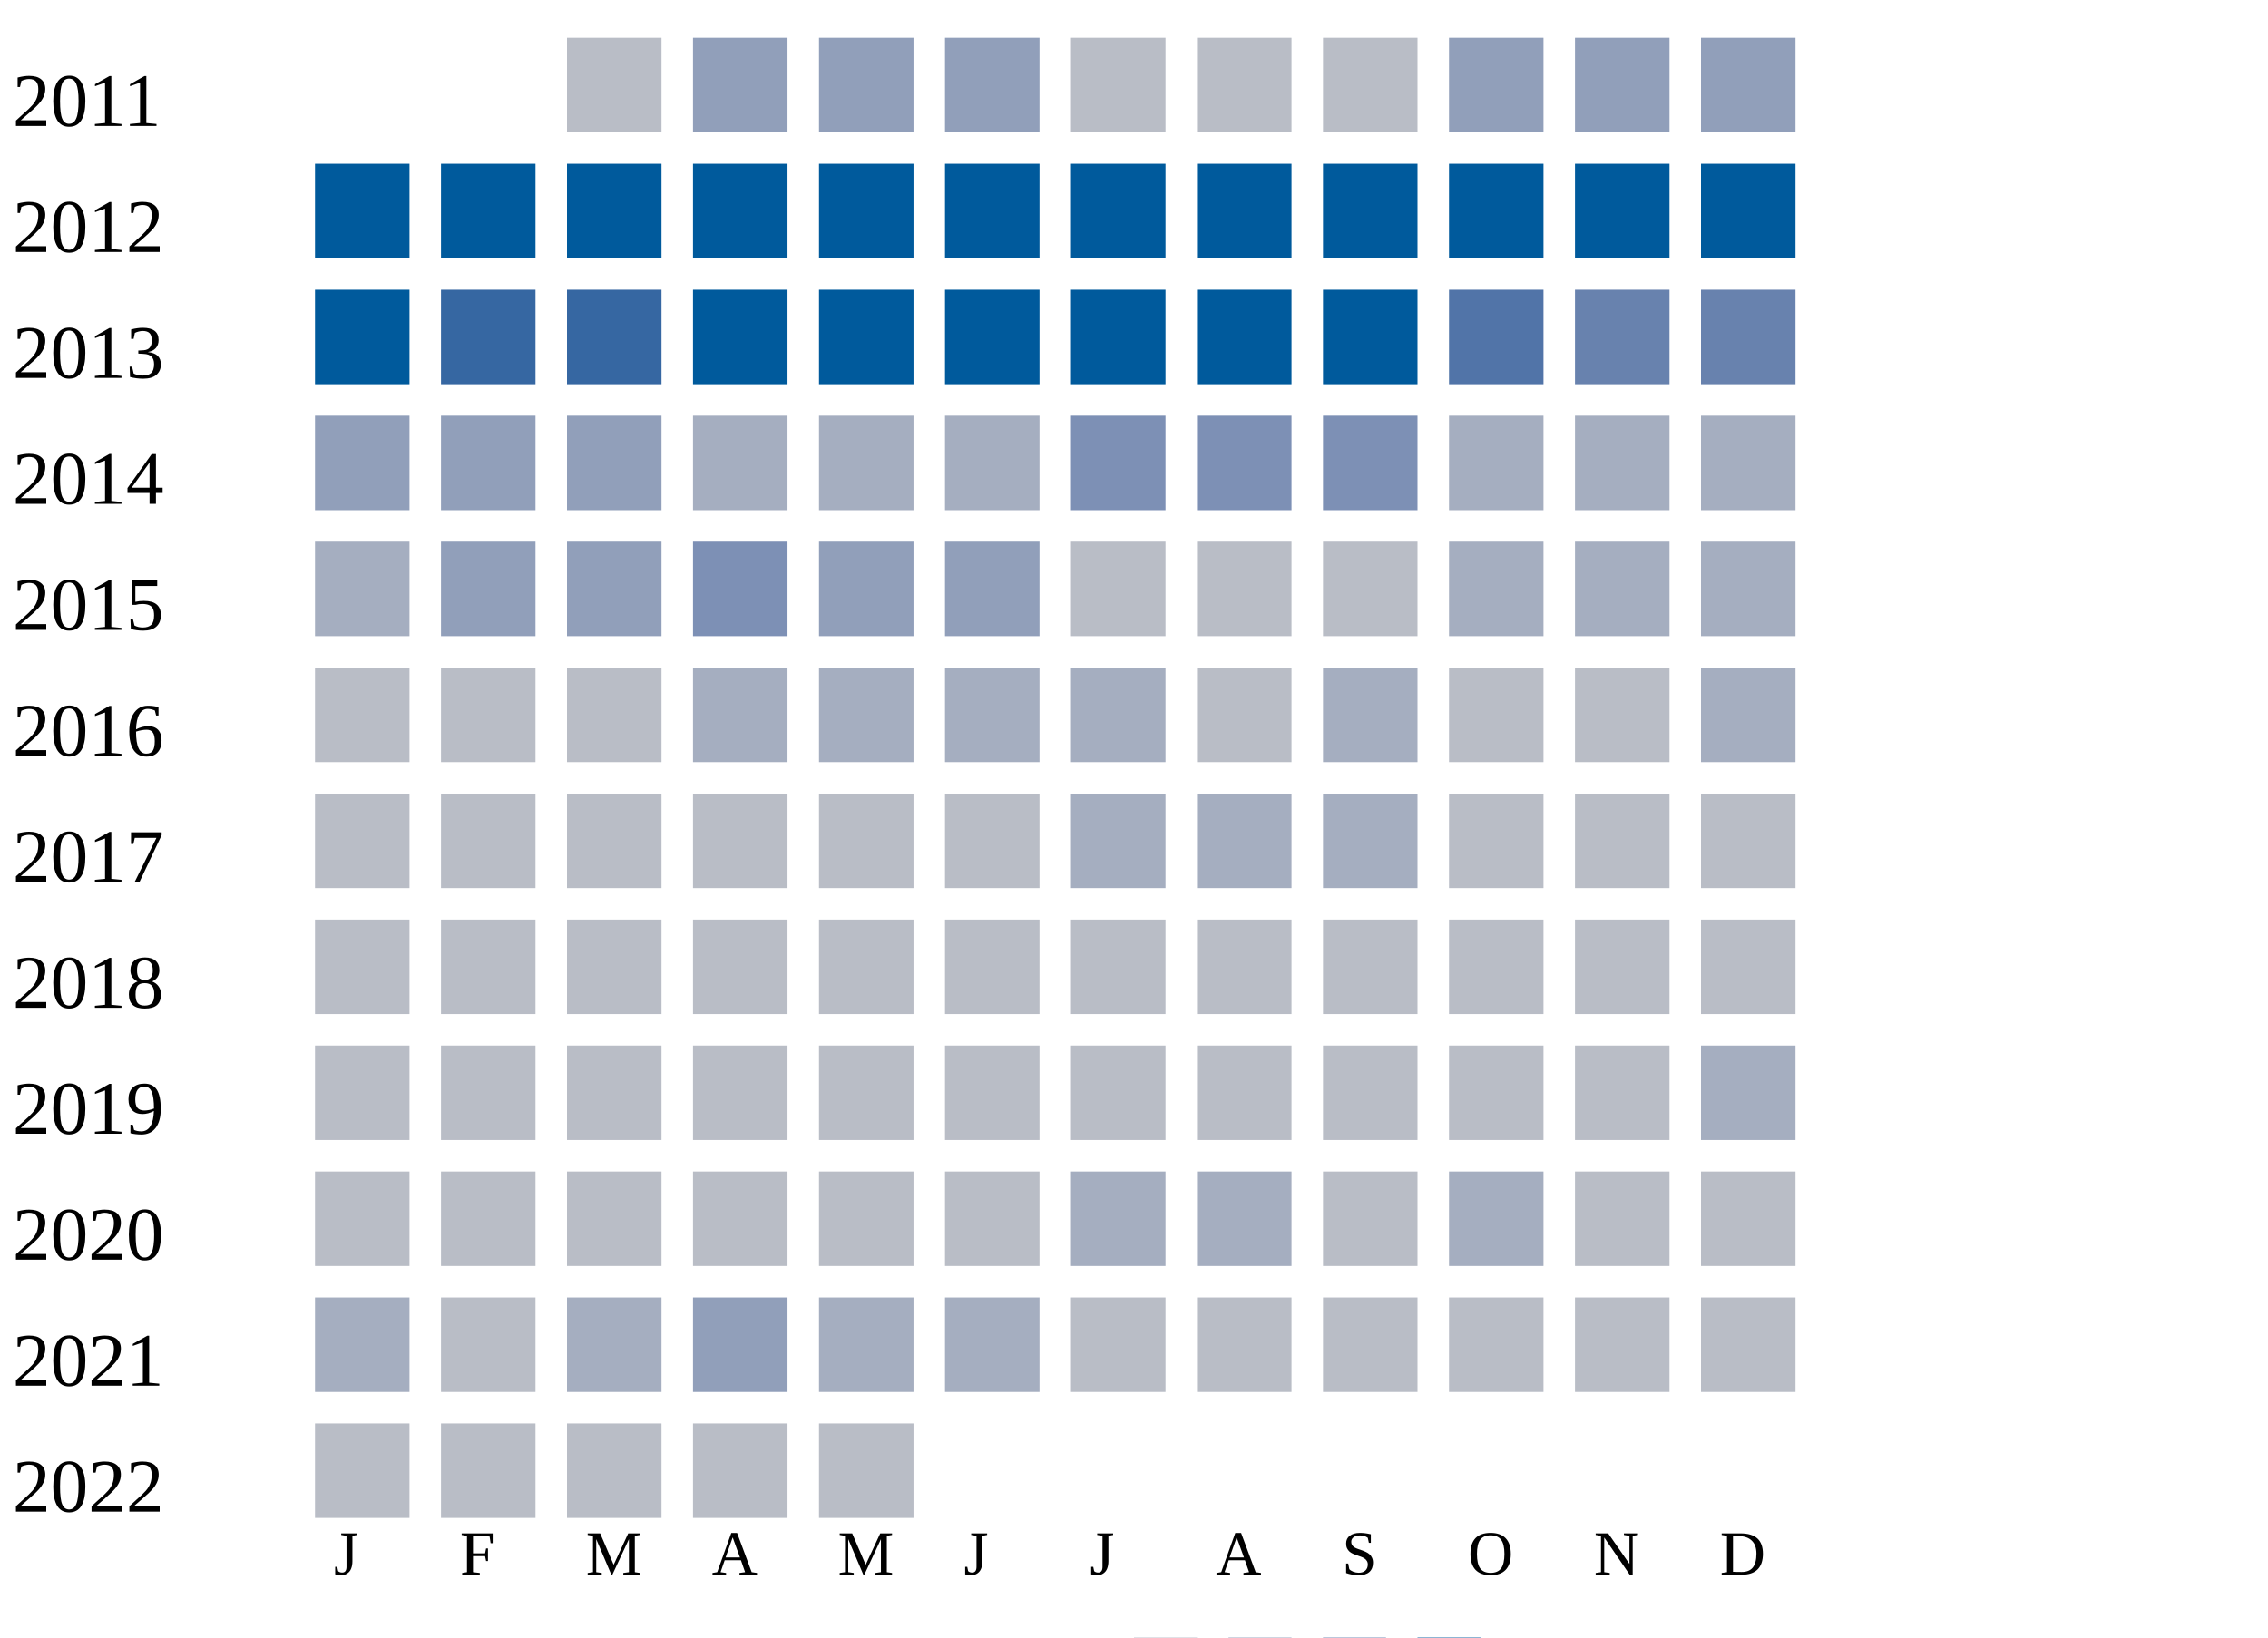
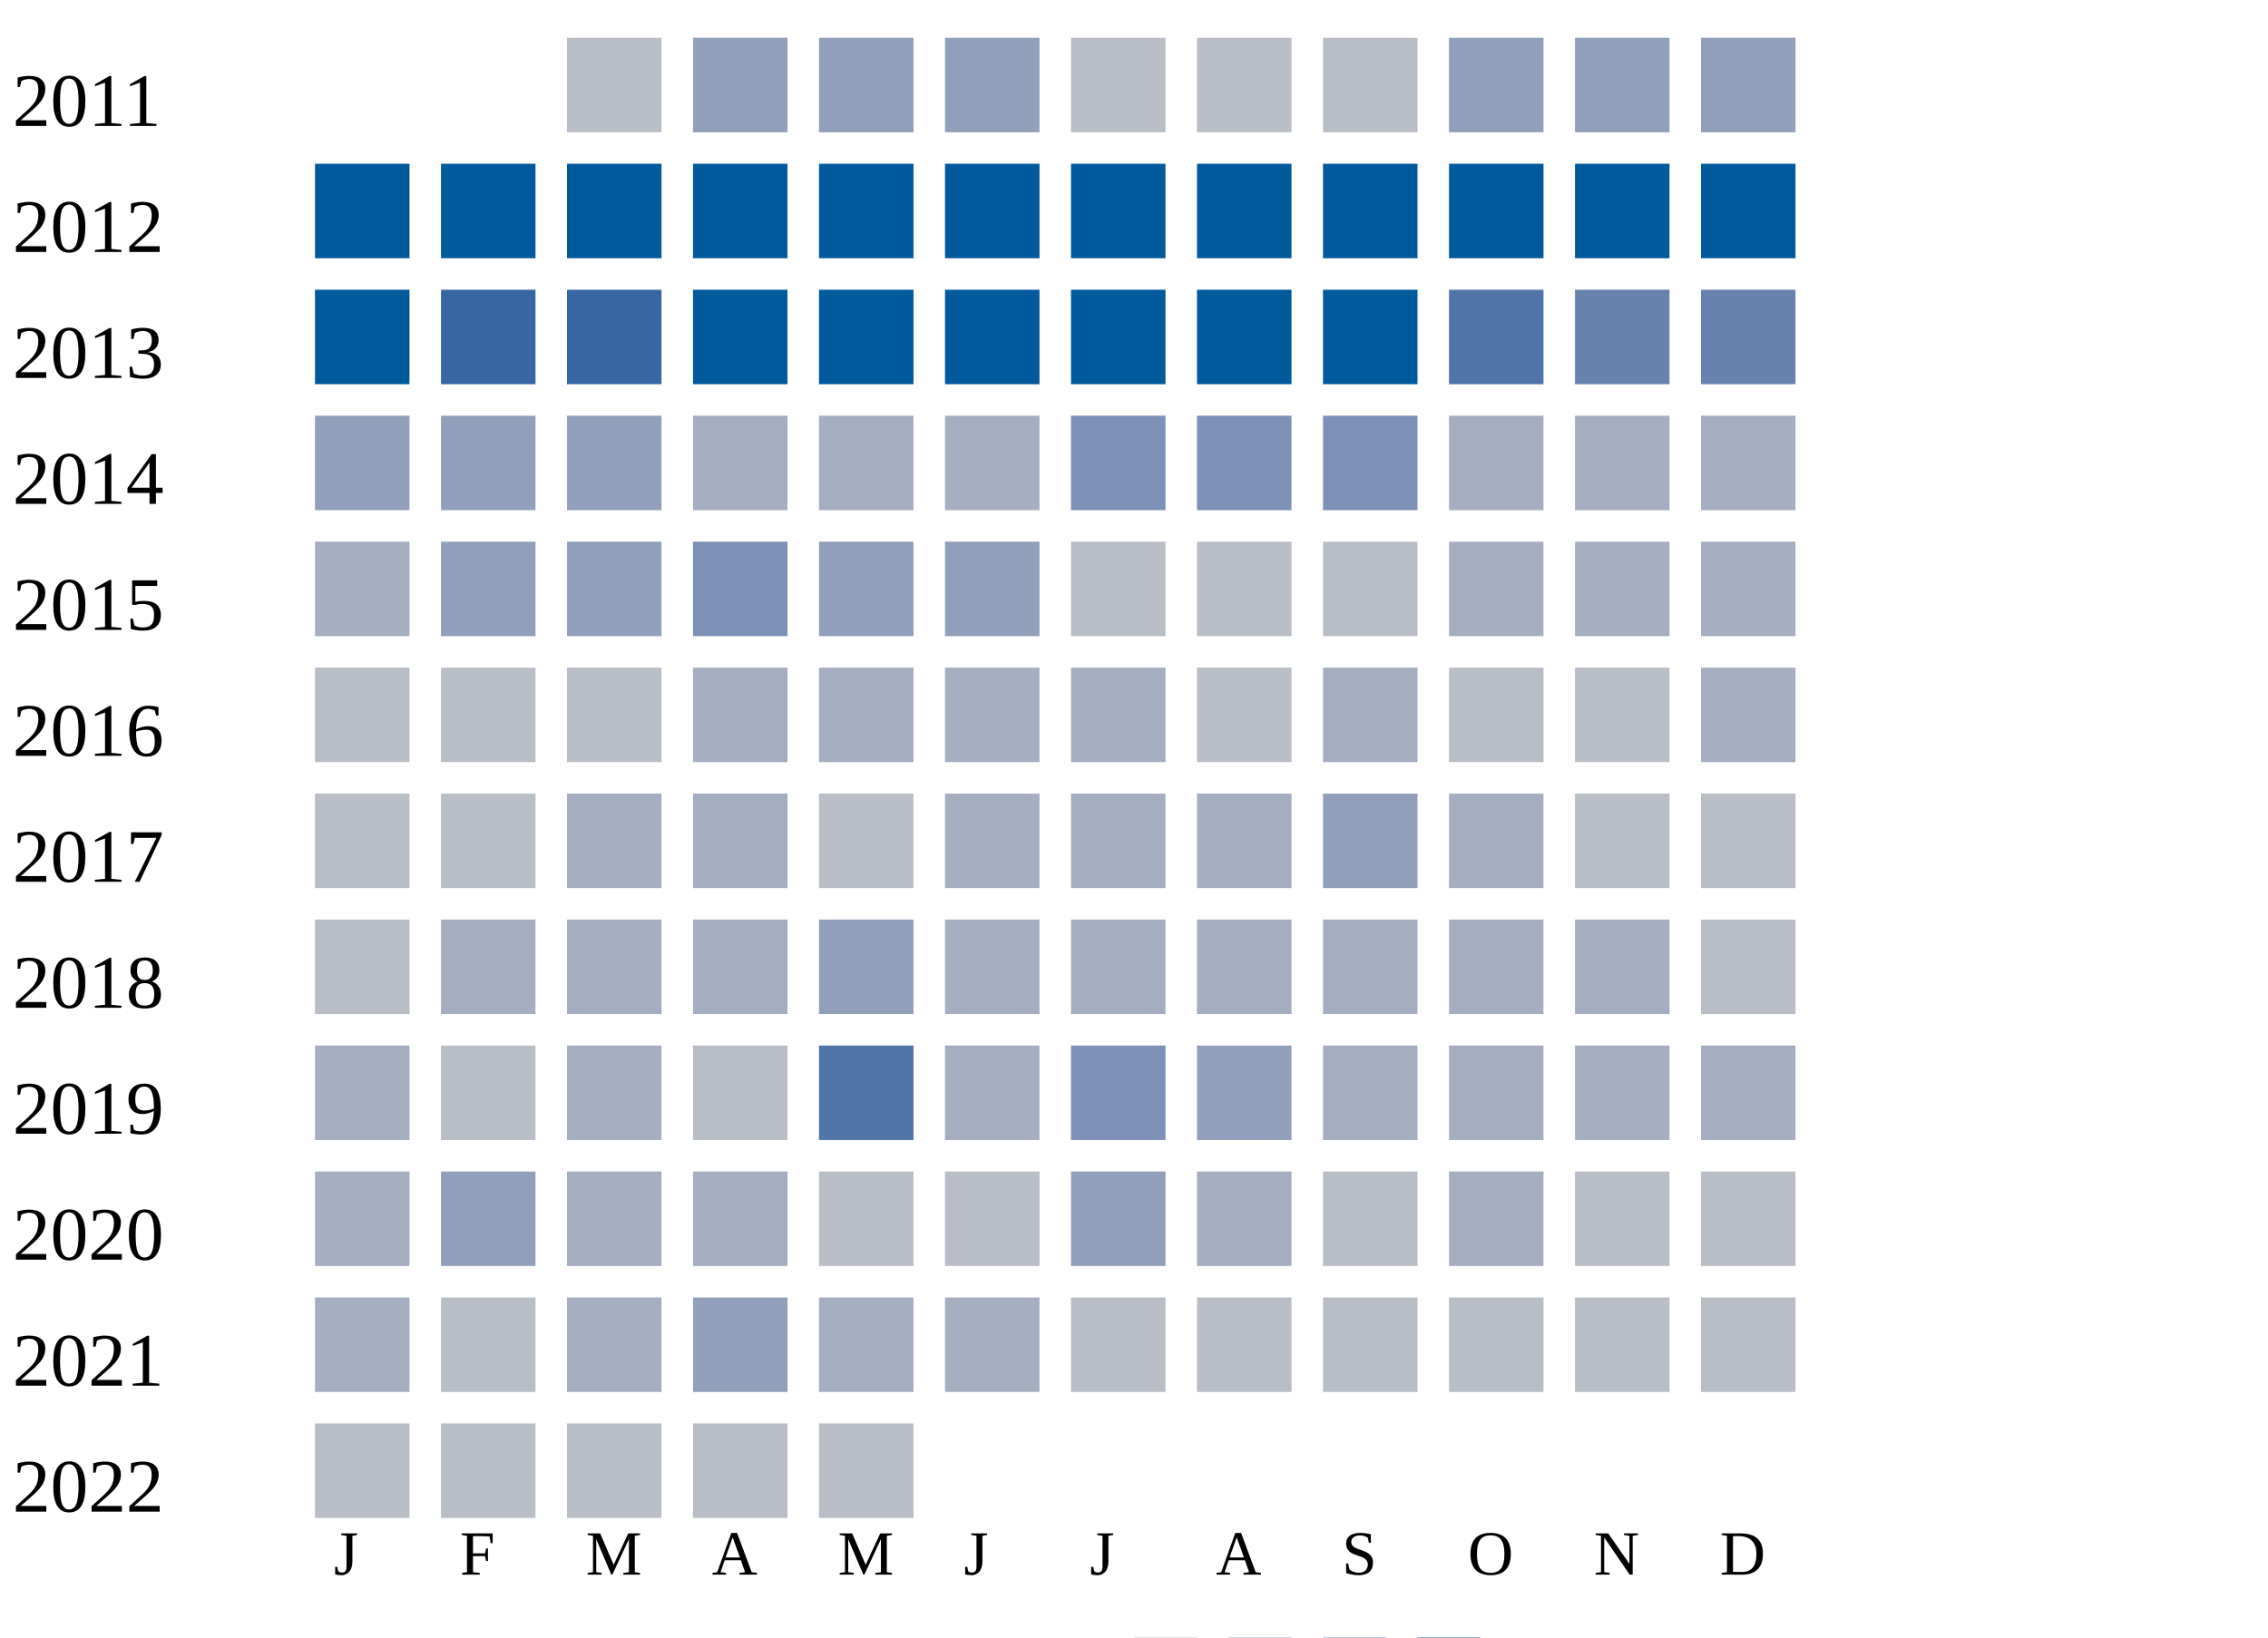
<svg xmlns="http://www.w3.org/2000/svg" width="360" height="260">
  <g transform="translate(0 0)">
    <text x="2" y="20">2011</text>
    <rect x="90" y="6" width="15" height="15" fill="#b9bdc6" />
    <rect x="110" y="6" width="15" height="15" fill="#919fba" />
    <rect x="130" y="6" width="15" height="15" fill="#919fba" />
    <rect x="150" y="6" width="15" height="15" fill="#919fba" />
    <rect x="170" y="6" width="15" height="15" fill="#b9bdc6" />
    <rect x="190" y="6" width="15" height="15" fill="#b9bdc6" />
    <rect x="210" y="6" width="15" height="15" fill="#b9bdc6" />
    <rect x="230" y="6" width="15" height="15" fill="#919fba" />
    <rect x="250" y="6" width="15" height="15" fill="#919fba" />
    <rect x="270" y="6" width="15" height="15" fill="#919fba" />
  </g>
  <g transform="translate(0 20)">
    <text x="2" y="20">2012</text>
    <rect x="50" y="6" width="15" height="15" fill="#005a9c" />
    <rect x="70" y="6" width="15" height="15" fill="#005a9c" />
    <rect x="90" y="6" width="15" height="15" fill="#005a9c" />
    <rect x="110" y="6" width="15" height="15" fill="#005a9c" />
    <rect x="130" y="6" width="15" height="15" fill="#005a9c" />
    <rect x="150" y="6" width="15" height="15" fill="#005a9c" />
    <rect x="170" y="6" width="15" height="15" fill="#005a9c" />
    <rect x="190" y="6" width="15" height="15" fill="#005a9c" />
    <rect x="210" y="6" width="15" height="15" fill="#005a9c" />
    <rect x="230" y="6" width="15" height="15" fill="#005a9c" />
    <rect x="250" y="6" width="15" height="15" fill="#005a9c" />
    <rect x="270" y="6" width="15" height="15" fill="#005a9c" />
  </g>
  <g transform="translate(0 40)">
    <text x="2" y="20">2013</text>
    <rect x="50" y="6" width="15" height="15" fill="#005a9c" />
    <rect x="70" y="6" width="15" height="15" fill="#3667a2" />
    <rect x="90" y="6" width="15" height="15" fill="#3667a2" />
    <rect x="110" y="6" width="15" height="15" fill="#005a9c" />
    <rect x="130" y="6" width="15" height="15" fill="#005a9c" />
    <rect x="150" y="6" width="15" height="15" fill="#005a9c" />
    <rect x="170" y="6" width="15" height="15" fill="#005a9c" />
    <rect x="190" y="6" width="15" height="15" fill="#005a9c" />
    <rect x="210" y="6" width="15" height="15" fill="#005a9c" />
    <rect x="230" y="6" width="15" height="15" fill="#5174a8" />
    <rect x="250" y="6" width="15" height="15" fill="#6882ae" />
    <rect x="270" y="6" width="15" height="15" fill="#6882ae" />
  </g>
  <g transform="translate(0 60)">
    <text x="2" y="20">2014</text>
    <rect x="50" y="6" width="15" height="15" fill="#919fba" />
    <rect x="70" y="6" width="15" height="15" fill="#919fba" />
    <rect x="90" y="6" width="15" height="15" fill="#919fba" />
    <rect x="110" y="6" width="15" height="15" fill="#a5aec0" />
    <rect x="130" y="6" width="15" height="15" fill="#a5aec0" />
    <rect x="150" y="6" width="15" height="15" fill="#a5aec0" />
    <rect x="170" y="6" width="15" height="15" fill="#7d90b5" />
    <rect x="190" y="6" width="15" height="15" fill="#7d90b5" />
    <rect x="210" y="6" width="15" height="15" fill="#7d90b5" />
    <rect x="230" y="6" width="15" height="15" fill="#a5aec0" />
    <rect x="250" y="6" width="15" height="15" fill="#a5aec0" />
    <rect x="270" y="6" width="15" height="15" fill="#a5aec0" />
  </g>
  <g transform="translate(0 80)">
    <text x="2" y="20">2015</text>
    <rect x="50" y="6" width="15" height="15" fill="#a5aec0" />
    <rect x="70" y="6" width="15" height="15" fill="#919fba" />
    <rect x="90" y="6" width="15" height="15" fill="#919fba" />
    <rect x="110" y="6" width="15" height="15" fill="#7d90b5" />
    <rect x="130" y="6" width="15" height="15" fill="#919fba" />
    <rect x="150" y="6" width="15" height="15" fill="#919fba" />
    <rect x="170" y="6" width="15" height="15" fill="#b9bdc6" />
    <rect x="190" y="6" width="15" height="15" fill="#b9bdc6" />
    <rect x="210" y="6" width="15" height="15" fill="#b9bdc6" />
    <rect x="230" y="6" width="15" height="15" fill="#a5aec0" />
    <rect x="250" y="6" width="15" height="15" fill="#a5aec0" />
    <rect x="270" y="6" width="15" height="15" fill="#a5aec0" />
  </g>
  <g transform="translate(0 100)">
    <text x="2" y="20">2016</text>
    <rect x="50" y="6" width="15" height="15" fill="#b9bdc6" />
    <rect x="70" y="6" width="15" height="15" fill="#b9bdc6" />
    <rect x="90" y="6" width="15" height="15" fill="#b9bdc6" />
    <rect x="110" y="6" width="15" height="15" fill="#a5aec0" />
    <rect x="130" y="6" width="15" height="15" fill="#a5aec0" />
    <rect x="150" y="6" width="15" height="15" fill="#a5aec0" />
    <rect x="170" y="6" width="15" height="15" fill="#a5aec0" />
    <rect x="190" y="6" width="15" height="15" fill="#b9bdc6" />
    <rect x="210" y="6" width="15" height="15" fill="#a5aec0" />
    <rect x="230" y="6" width="15" height="15" fill="#b9bdc6" />
    <rect x="250" y="6" width="15" height="15" fill="#b9bdc6" />
    <rect x="270" y="6" width="15" height="15" fill="#a5aec0" />
  </g>
  <g transform="translate(0 120)">
    <text x="2" y="20">2017</text>
    <rect x="50" y="6" width="15" height="15" fill="#b9bdc6" />
    <rect x="70" y="6" width="15" height="15" fill="#b9bdc6" />
-     <rect x="90" y="6" width="15" height="15" fill="#b9bdc6" />
-     <rect x="110" y="6" width="15" height="15" fill="#b9bdc6" />
+     <rect x="90" y="6" width="15" height="15" fill="#a5aec0" />
+     <rect x="110" y="6" width="15" height="15" fill="#a5aec0" />
    <rect x="130" y="6" width="15" height="15" fill="#b9bdc6" />
-     <rect x="150" y="6" width="15" height="15" fill="#b9bdc6" />
+     <rect x="150" y="6" width="15" height="15" fill="#a5aec0" />
    <rect x="170" y="6" width="15" height="15" fill="#a5aec0" />
    <rect x="190" y="6" width="15" height="15" fill="#a5aec0" />
-     <rect x="210" y="6" width="15" height="15" fill="#a5aec0" />
-     <rect x="230" y="6" width="15" height="15" fill="#b9bdc6" />
+     <rect x="210" y="6" width="15" height="15" fill="#919fba" />
+     <rect x="230" y="6" width="15" height="15" fill="#a5aec0" />
    <rect x="250" y="6" width="15" height="15" fill="#b9bdc6" />
    <rect x="270" y="6" width="15" height="15" fill="#b9bdc6" />
  </g>
  <g transform="translate(0 140)">
    <text x="2" y="20">2018</text>
    <rect x="50" y="6" width="15" height="15" fill="#b9bdc6" />
-     <rect x="70" y="6" width="15" height="15" fill="#b9bdc6" />
-     <rect x="90" y="6" width="15" height="15" fill="#b9bdc6" />
-     <rect x="110" y="6" width="15" height="15" fill="#b9bdc6" />
-     <rect x="130" y="6" width="15" height="15" fill="#b9bdc6" />
-     <rect x="150" y="6" width="15" height="15" fill="#b9bdc6" />
-     <rect x="170" y="6" width="15" height="15" fill="#b9bdc6" />
-     <rect x="190" y="6" width="15" height="15" fill="#b9bdc6" />
-     <rect x="210" y="6" width="15" height="15" fill="#b9bdc6" />
-     <rect x="230" y="6" width="15" height="15" fill="#b9bdc6" />
-     <rect x="250" y="6" width="15" height="15" fill="#b9bdc6" />
+     <rect x="70" y="6" width="15" height="15" fill="#a5aec0" />
+     <rect x="90" y="6" width="15" height="15" fill="#a5aec0" />
+     <rect x="110" y="6" width="15" height="15" fill="#a5aec0" />
+     <rect x="130" y="6" width="15" height="15" fill="#919fba" />
+     <rect x="150" y="6" width="15" height="15" fill="#a5aec0" />
+     <rect x="170" y="6" width="15" height="15" fill="#a5aec0" />
+     <rect x="190" y="6" width="15" height="15" fill="#a5aec0" />
+     <rect x="210" y="6" width="15" height="15" fill="#a5aec0" />
+     <rect x="230" y="6" width="15" height="15" fill="#a5aec0" />
+     <rect x="250" y="6" width="15" height="15" fill="#a5aec0" />
    <rect x="270" y="6" width="15" height="15" fill="#b9bdc6" />
  </g>
  <g transform="translate(0 160)">
    <text x="2" y="20">2019</text>
-     <rect x="50" y="6" width="15" height="15" fill="#b9bdc6" />
+     <rect x="50" y="6" width="15" height="15" fill="#a5aec0" />
    <rect x="70" y="6" width="15" height="15" fill="#b9bdc6" />
-     <rect x="90" y="6" width="15" height="15" fill="#b9bdc6" />
+     <rect x="90" y="6" width="15" height="15" fill="#a5aec0" />
    <rect x="110" y="6" width="15" height="15" fill="#b9bdc6" />
-     <rect x="130" y="6" width="15" height="15" fill="#b9bdc6" />
-     <rect x="150" y="6" width="15" height="15" fill="#b9bdc6" />
-     <rect x="170" y="6" width="15" height="15" fill="#b9bdc6" />
-     <rect x="190" y="6" width="15" height="15" fill="#b9bdc6" />
-     <rect x="210" y="6" width="15" height="15" fill="#b9bdc6" />
-     <rect x="230" y="6" width="15" height="15" fill="#b9bdc6" />
-     <rect x="250" y="6" width="15" height="15" fill="#b9bdc6" />
+     <rect x="130" y="6" width="15" height="15" fill="#5174a8" />
+     <rect x="150" y="6" width="15" height="15" fill="#a5aec0" />
+     <rect x="170" y="6" width="15" height="15" fill="#7d90b5" />
+     <rect x="190" y="6" width="15" height="15" fill="#919fba" />
+     <rect x="210" y="6" width="15" height="15" fill="#a5aec0" />
+     <rect x="230" y="6" width="15" height="15" fill="#a5aec0" />
+     <rect x="250" y="6" width="15" height="15" fill="#a5aec0" />
    <rect x="270" y="6" width="15" height="15" fill="#a5aec0" />
  </g>
  <g transform="translate(0 180)">
    <text x="2" y="20">2020</text>
-     <rect x="50" y="6" width="15" height="15" fill="#b9bdc6" />
-     <rect x="70" y="6" width="15" height="15" fill="#b9bdc6" />
-     <rect x="90" y="6" width="15" height="15" fill="#b9bdc6" />
-     <rect x="110" y="6" width="15" height="15" fill="#b9bdc6" />
+     <rect x="50" y="6" width="15" height="15" fill="#a5aec0" />
+     <rect x="70" y="6" width="15" height="15" fill="#919fba" />
+     <rect x="90" y="6" width="15" height="15" fill="#a5aec0" />
+     <rect x="110" y="6" width="15" height="15" fill="#a5aec0" />
    <rect x="130" y="6" width="15" height="15" fill="#b9bdc6" />
    <rect x="150" y="6" width="15" height="15" fill="#b9bdc6" />
-     <rect x="170" y="6" width="15" height="15" fill="#a5aec0" />
+     <rect x="170" y="6" width="15" height="15" fill="#919fba" />
    <rect x="190" y="6" width="15" height="15" fill="#a5aec0" />
    <rect x="210" y="6" width="15" height="15" fill="#b9bdc6" />
    <rect x="230" y="6" width="15" height="15" fill="#a5aec0" />
    <rect x="250" y="6" width="15" height="15" fill="#b9bdc6" />
    <rect x="270" y="6" width="15" height="15" fill="#b9bdc6" />
  </g>
  <g transform="translate(0 200)">
    <text x="2" y="20">2021</text>
    <rect x="50" y="6" width="15" height="15" fill="#a5aec0" />
    <rect x="70" y="6" width="15" height="15" fill="#b9bdc6" />
    <rect x="90" y="6" width="15" height="15" fill="#a5aec0" />
    <rect x="110" y="6" width="15" height="15" fill="#919fba" />
    <rect x="130" y="6" width="15" height="15" fill="#a5aec0" />
    <rect x="150" y="6" width="15" height="15" fill="#a5aec0" />
    <rect x="170" y="6" width="15" height="15" fill="#b9bdc6" />
    <rect x="190" y="6" width="15" height="15" fill="#b9bdc6" />
    <rect x="210" y="6" width="15" height="15" fill="#b9bdc6" />
    <rect x="230" y="6" width="15" height="15" fill="#b9bdc6" />
    <rect x="250" y="6" width="15" height="15" fill="#b9bdc6" />
    <rect x="270" y="6" width="15" height="15" fill="#b9bdc6" />
  </g>
  <g transform="translate(0 220)">
    <text x="2" y="20">2022</text>
    <rect x="50" y="6" width="15" height="15" fill="#b9bdc6" />
    <rect x="70" y="6" width="15" height="15" fill="#b9bdc6" />
    <rect x="90" y="6" width="15" height="15" fill="#b9bdc6" />
    <rect x="110" y="6" width="15" height="15" fill="#b9bdc6" />
    <rect x="130" y="6" width="15" height="15" fill="#b9bdc6" />
  </g>
  <text style="font-size: 10px; text-align: center" x="53" y="250">J</text>
  <text style="font-size: 10px; text-align: center" x="73" y="250">F</text>
  <text style="font-size: 10px; text-align: center" x="93" y="250">M</text>
  <text style="font-size: 10px; text-align: center" x="113" y="250">A</text>
  <text style="font-size: 10px; text-align: center" x="133" y="250">M</text>
  <text style="font-size: 10px; text-align: center" x="153" y="250">J</text>
  <text style="font-size: 10px; text-align: center" x="173" y="250">J</text>
  <text style="font-size: 10px; text-align: center" x="193" y="250">A</text>
  <text style="font-size: 10px; text-align: center" x="213" y="250">S</text>
  <text style="font-size: 10px; text-align: center" x="233" y="250">O</text>
  <text style="font-size: 10px; text-align: center" x="253" y="250">N</text>
  <text style="font-size: 10px; text-align: center" x="273" y="250">D</text>
  <text style="font-size: 10px;" x="155" y="269">Less</text>
  <rect fill="#b9bdc6" width="10" height="10" x="180" y="260" />
  <rect fill="#919fba" width="10" height="10" x="195" y="260" />
  <rect fill="#6882ae" width="10" height="10" x="210" y="260" />
  <rect fill="#005a9c" width="10" height="10" x="225" y="260" />
  <text x="240" y="269" style="font-size: 10px;">More</text>
</svg>
